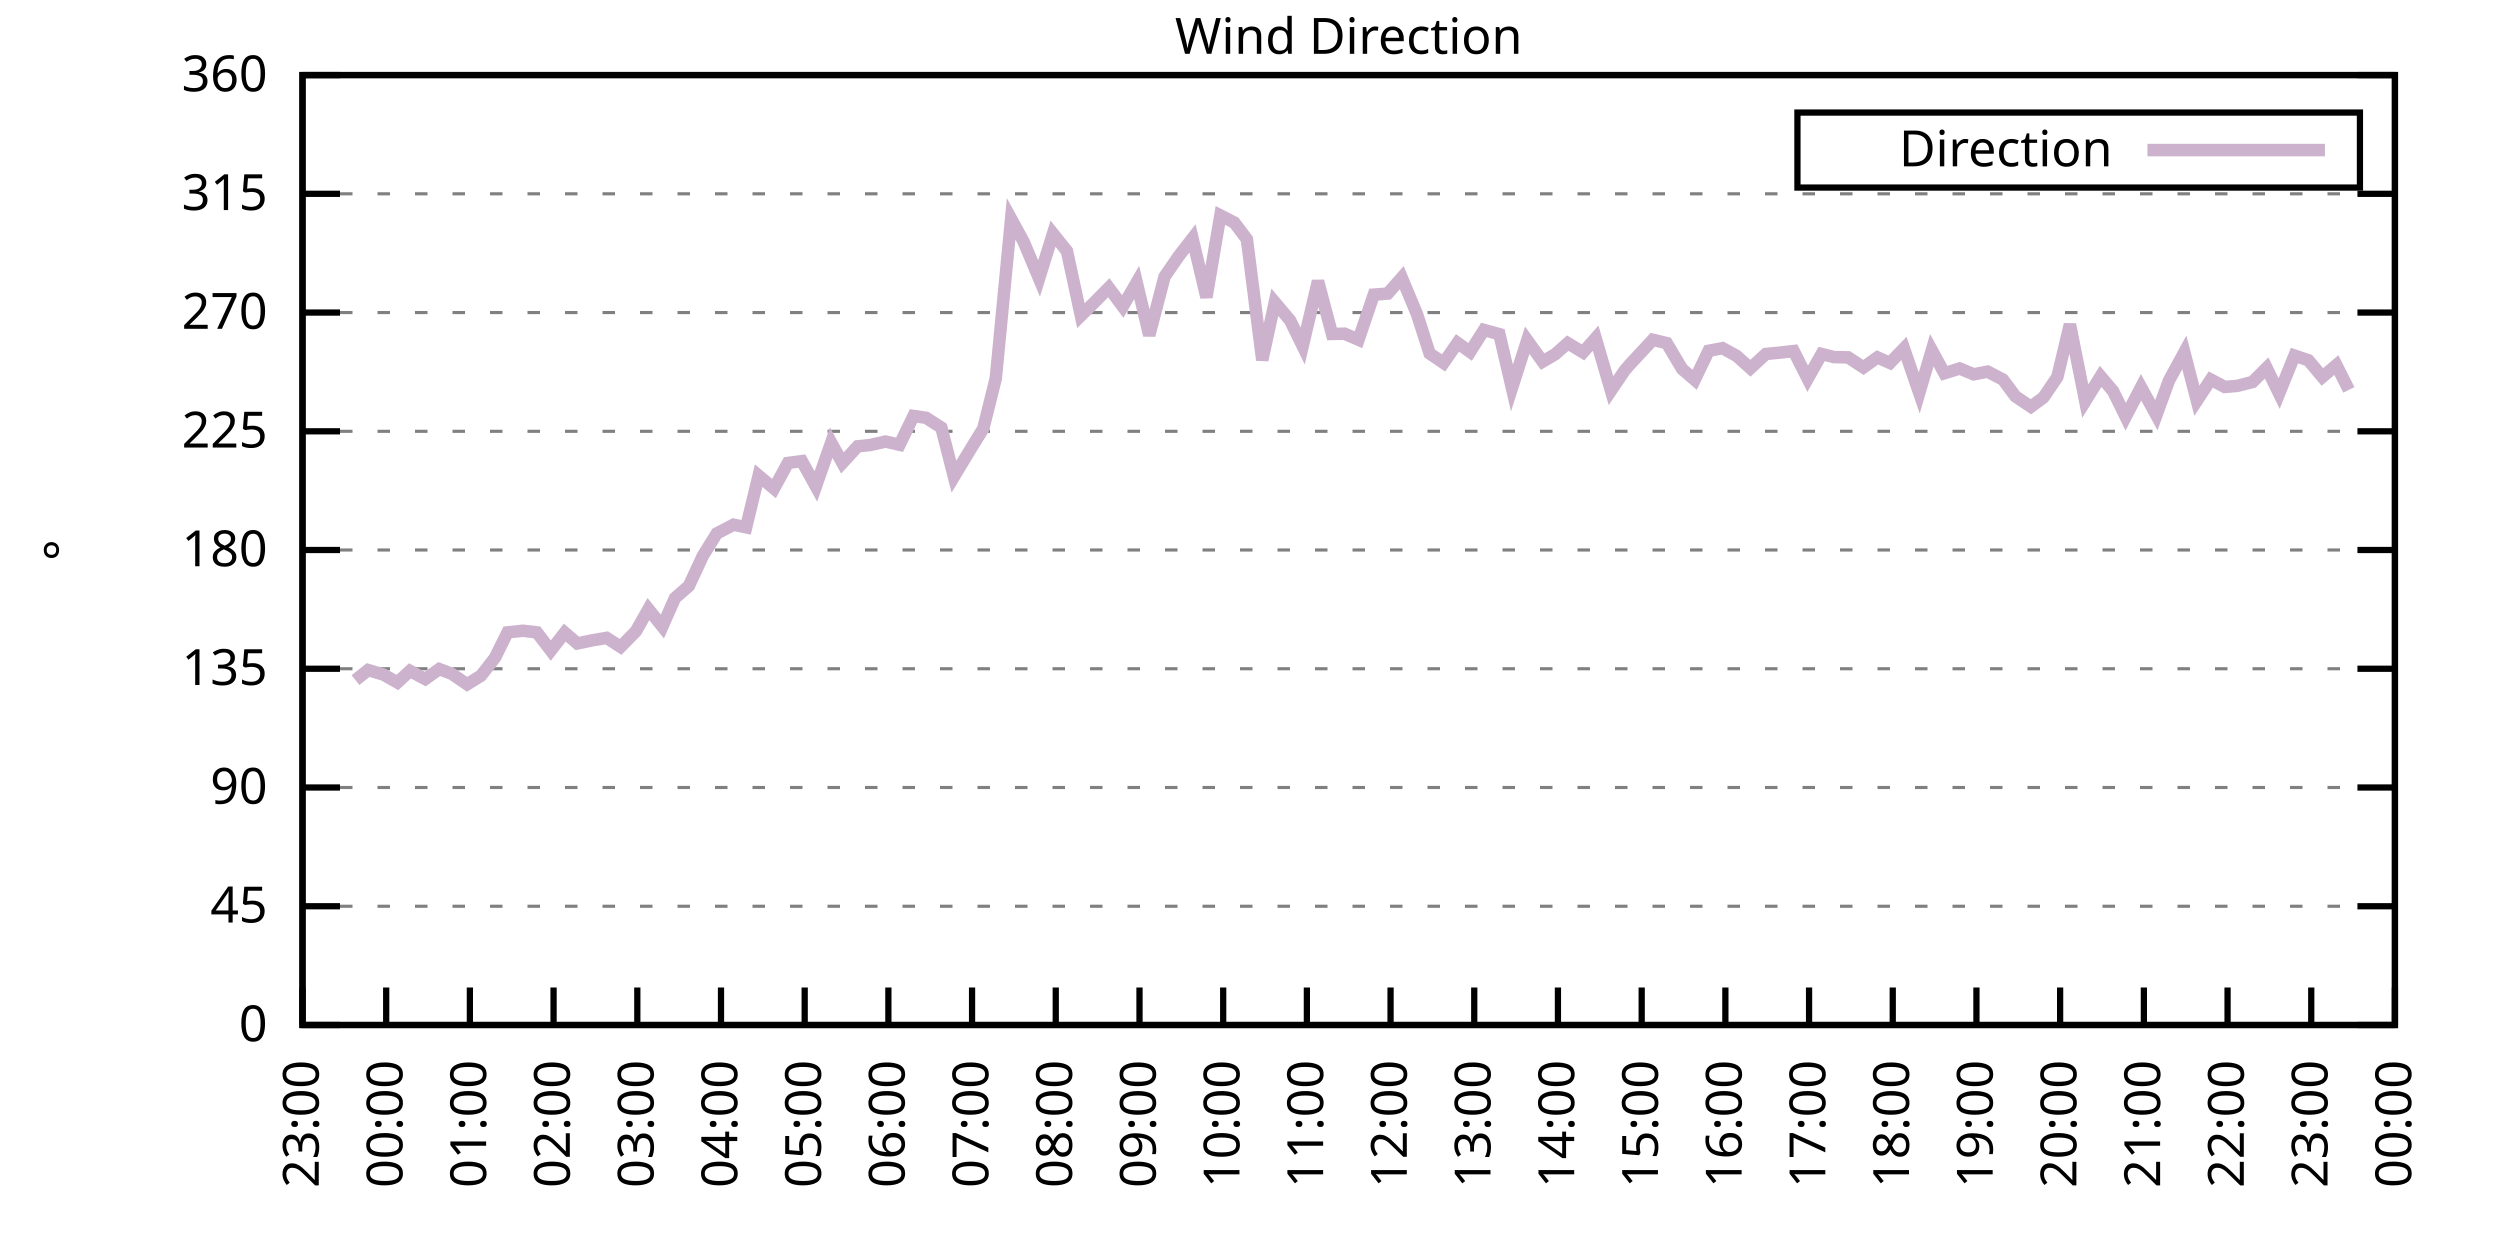
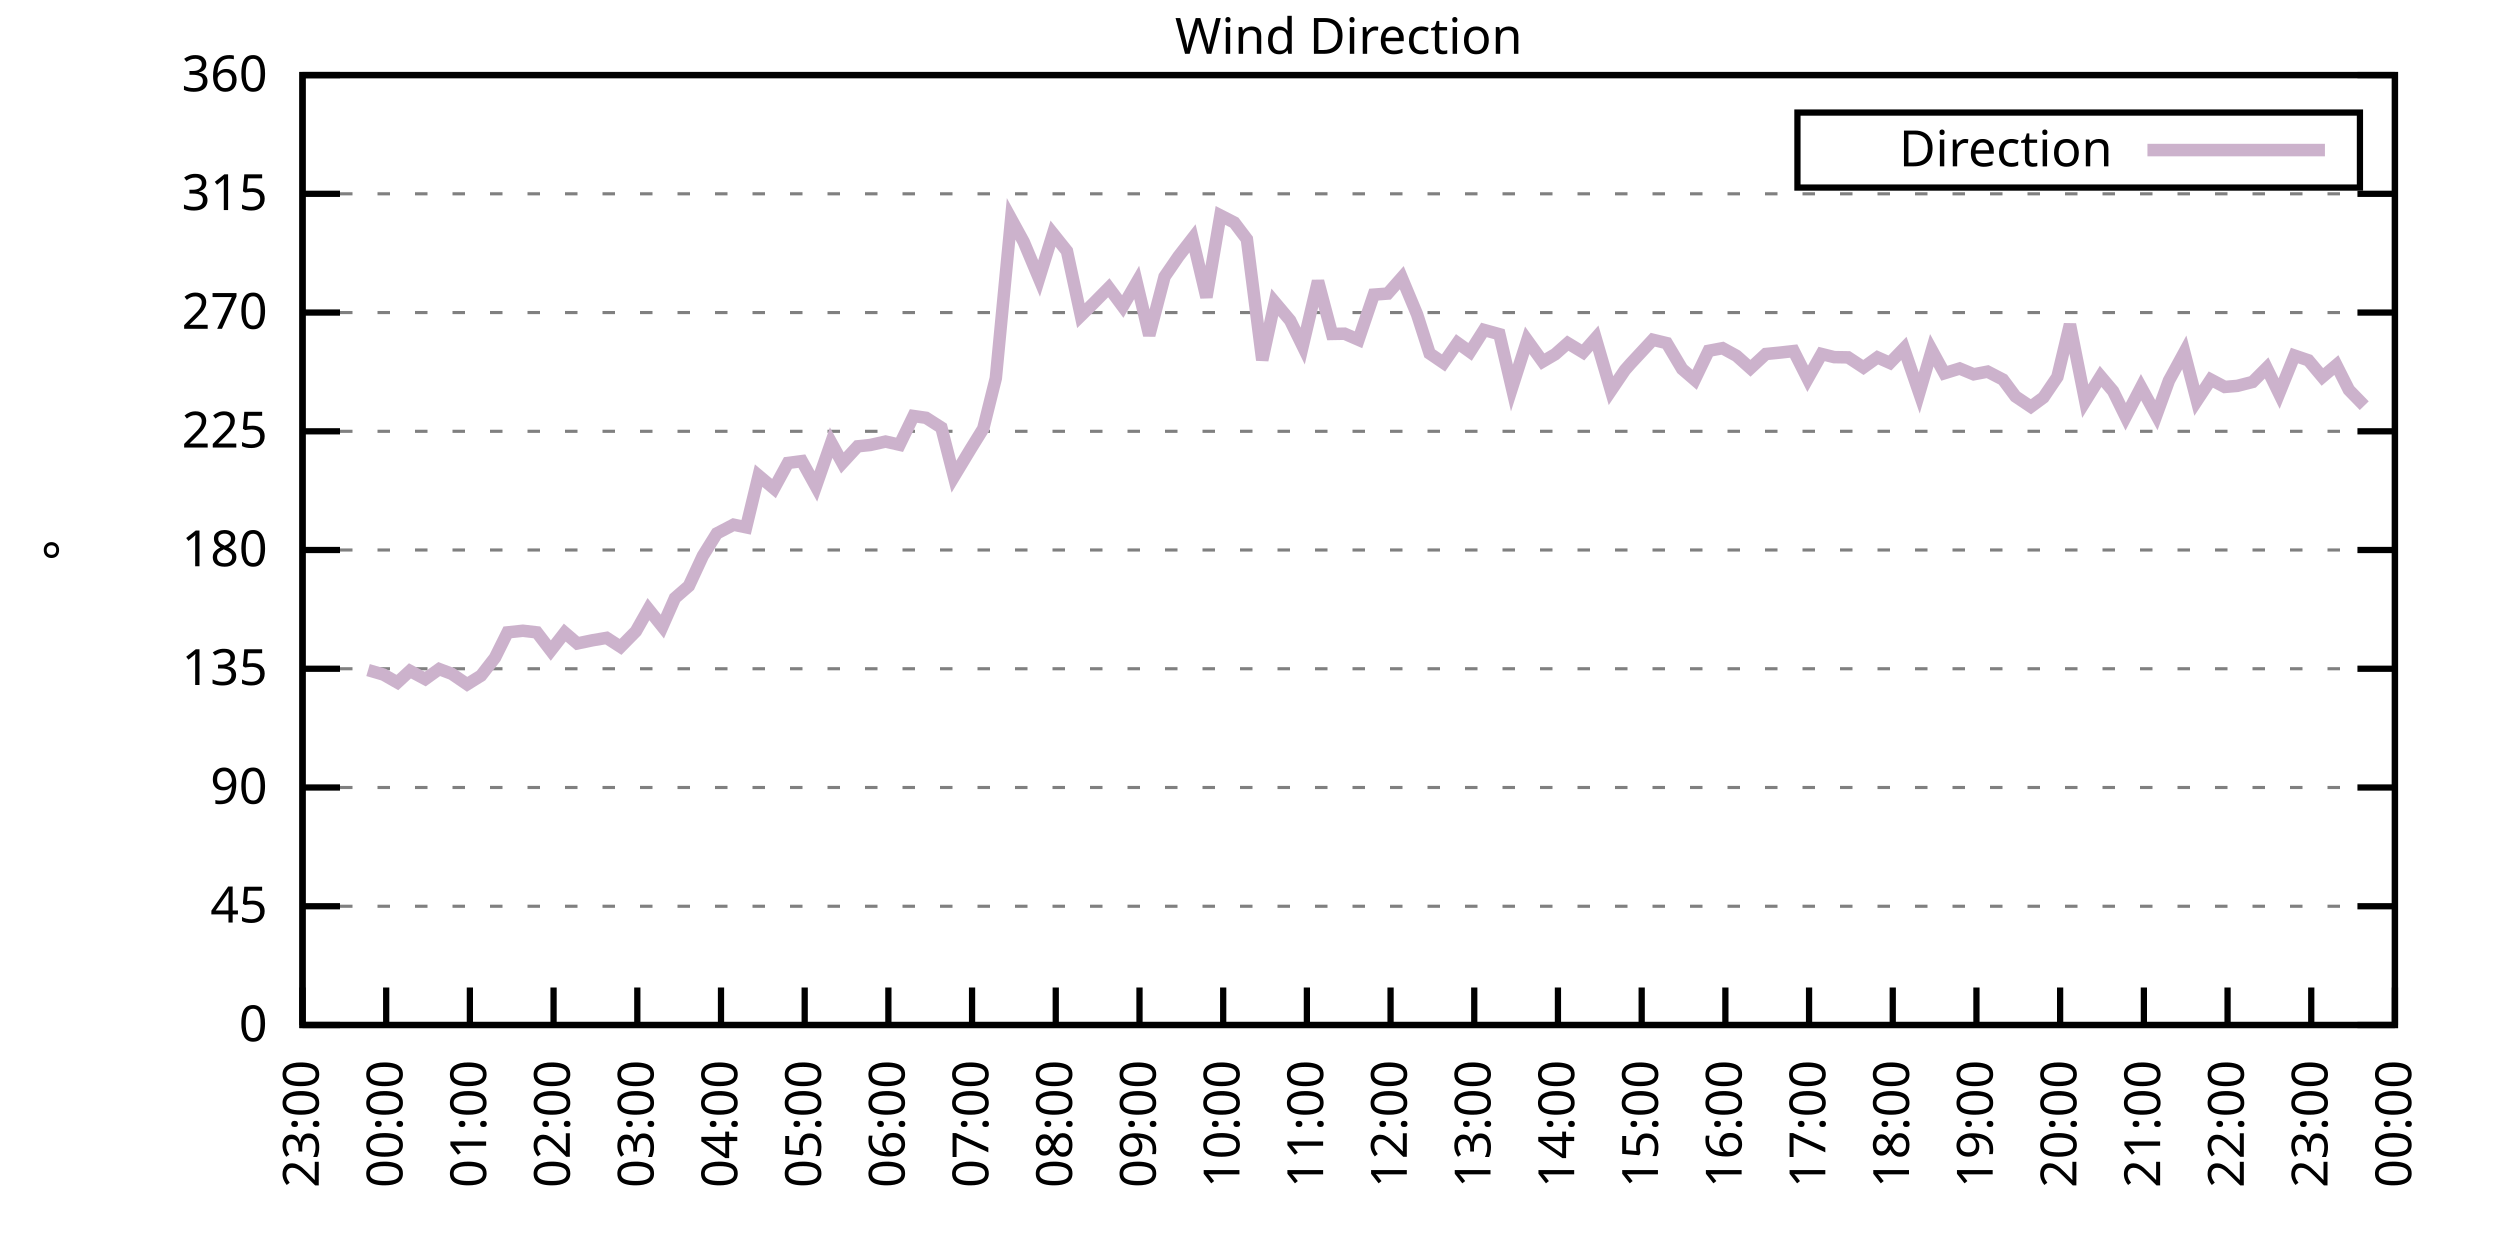
<svg xmlns="http://www.w3.org/2000/svg" xmlns:xlink="http://www.w3.org/1999/xlink" width="400" height="200" viewBox="0 0 400 200">
  <g id="gnuplot_canvas">
    <rect x="0" y="0" width="400" height="200" fill="none" />
    <defs>
      <circle id="gpDot" r="0.5" stroke-width="0.5" stroke="currentColor" />
      <path id="gpPt0" stroke-width="0.333" stroke="currentColor" d="M-1,0 h2 M0,-1 v2" />
      <path id="gpPt1" stroke-width="0.333" stroke="currentColor" d="M-1,-1 L1,1 M1,-1 L-1,1" />
      <path id="gpPt2" stroke-width="0.333" stroke="currentColor" d="M-1,0 L1,0 M0,-1 L0,1 M-1,-1 L1,1 M-1,1 L1,-1" />
      <rect id="gpPt3" stroke-width="0.333" stroke="currentColor" x="-1" y="-1" width="2" height="2" />
      <rect id="gpPt4" stroke-width="0.333" stroke="currentColor" fill="currentColor" x="-1" y="-1" width="2" height="2" />
      <circle id="gpPt5" stroke-width="0.333" stroke="currentColor" cx="0" cy="0" r="1" />
      <use xlink:href="#gpPt5" id="gpPt6" fill="currentColor" stroke="none" />
      <path id="gpPt7" stroke-width="0.333" stroke="currentColor" d="M0,-1.33 L-1.33,0.67 L1.33,0.67 z" />
      <use xlink:href="#gpPt7" id="gpPt8" fill="currentColor" stroke="none" />
      <use xlink:href="#gpPt7" id="gpPt9" stroke="currentColor" transform="rotate(180)" />
      <use xlink:href="#gpPt9" id="gpPt10" fill="currentColor" stroke="none" />
      <use xlink:href="#gpPt3" id="gpPt11" stroke="currentColor" transform="rotate(45)" />
      <use xlink:href="#gpPt11" id="gpPt12" fill="currentColor" stroke="none" />
      <path id="gpPt13" stroke-width="0.333" stroke="currentColor" d="M0,1.330 L1.265,0.411 L0.782,-1.067 L-0.782,-1.076 L-1.265,0.411 z" />
      <use xlink:href="#gpPt13" id="gpPt14" fill="currentColor" stroke="none" />
      <filter id="textbox" filterUnits="objectBoundingBox" x="0" y="0" height="1" width="1">
        <feFlood flood-color="white" flood-opacity="1" result="bgnd" />
        <feComposite in="SourceGraphic" in2="bgnd" operator="atop" />
      </filter>
      <filter id="greybox" filterUnits="objectBoundingBox" x="0" y="0" height="1" width="1">
        <feFlood flood-color="lightgrey" flood-opacity="1" result="grey" />
        <feComposite in="SourceGraphic" in2="grey" operator="atop" />
      </filter>
    </defs>
    <g fill="none" color="white" stroke="currentColor" stroke-width="1.00" stroke-linecap="butt" stroke-linejoin="miter">
</g>
    <g fill="none" color="black" stroke="currentColor" stroke-width="1.00" stroke-linecap="butt" stroke-linejoin="miter">
      <g stroke="none" shape-rendering="crispEdges">
        <polygon fill="rgb(255, 255, 255)" points="48.40,164.00 383.18,164.00 383.18,12.02 48.40,12.02 " />
      </g>
    </g>
    <g fill="none" color="black" stroke="currentColor" stroke-width="1.00" stroke-linecap="butt" stroke-linejoin="miter">
</g>
    <g fill="none" color="black" stroke="black" stroke-width="0.50" stroke-linecap="butt" stroke-linejoin="miter">
</g>
    <g fill="none" color="gray" stroke="currentColor" stroke-width="0.50" stroke-linecap="butt" stroke-linejoin="miter">
      <path stroke="gray" stroke-dasharray="2,4" class="gridline" d="M48.40,164.00 L383.19,164.00  " />
    </g>
    <g fill="none" color="gray" stroke="gray" stroke-width="1.00" stroke-linecap="butt" stroke-linejoin="miter">
</g>
    <g fill="none" color="black" stroke="currentColor" stroke-width="1.00" stroke-linecap="butt" stroke-linejoin="miter">
      <path stroke="black" d="M48.40,164.00 L54.40,164.00 M383.19,164.00 L377.19,164.00  " />
      <g transform="translate(42.80,166.60)" stroke="none" fill="black" font-family="Sans" font-size="8.00" text-anchor="end">
        <text>
          <tspan font-family="Sans"> 0</tspan>
        </text>
      </g>
    </g>
    <g fill="none" color="black" stroke="currentColor" stroke-width="1.00" stroke-linecap="butt" stroke-linejoin="miter">
</g>
    <g fill="none" color="black" stroke="black" stroke-width="0.50" stroke-linecap="butt" stroke-linejoin="miter">
</g>
    <g fill="none" color="gray" stroke="currentColor" stroke-width="0.50" stroke-linecap="butt" stroke-linejoin="miter">
      <path stroke="gray" stroke-dasharray="2,4" class="gridline" d="M48.40,145.00 L383.19,145.00  " />
    </g>
    <g fill="none" color="gray" stroke="gray" stroke-width="1.00" stroke-linecap="butt" stroke-linejoin="miter">
</g>
    <g fill="none" color="black" stroke="currentColor" stroke-width="1.00" stroke-linecap="butt" stroke-linejoin="miter">
      <path stroke="black" d="M48.40,145.00 L54.40,145.00 M383.19,145.00 L377.19,145.00  " />
      <g transform="translate(42.80,147.60)" stroke="none" fill="black" font-family="Sans" font-size="8.00" text-anchor="end">
        <text>
          <tspan font-family="Sans"> 45</tspan>
        </text>
      </g>
    </g>
    <g fill="none" color="black" stroke="currentColor" stroke-width="1.00" stroke-linecap="butt" stroke-linejoin="miter">
</g>
    <g fill="none" color="black" stroke="black" stroke-width="0.50" stroke-linecap="butt" stroke-linejoin="miter">
</g>
    <g fill="none" color="gray" stroke="currentColor" stroke-width="0.50" stroke-linecap="butt" stroke-linejoin="miter">
      <path stroke="gray" stroke-dasharray="2,4" class="gridline" d="M48.40,126.00 L383.19,126.00  " />
    </g>
    <g fill="none" color="gray" stroke="gray" stroke-width="1.00" stroke-linecap="butt" stroke-linejoin="miter">
</g>
    <g fill="none" color="black" stroke="currentColor" stroke-width="1.00" stroke-linecap="butt" stroke-linejoin="miter">
      <path stroke="black" d="M48.40,126.00 L54.40,126.00 M383.19,126.00 L377.19,126.00  " />
      <g transform="translate(42.80,128.60)" stroke="none" fill="black" font-family="Sans" font-size="8.00" text-anchor="end">
        <text>
          <tspan font-family="Sans"> 90</tspan>
        </text>
      </g>
    </g>
    <g fill="none" color="black" stroke="currentColor" stroke-width="1.00" stroke-linecap="butt" stroke-linejoin="miter">
</g>
    <g fill="none" color="black" stroke="black" stroke-width="0.50" stroke-linecap="butt" stroke-linejoin="miter">
</g>
    <g fill="none" color="gray" stroke="currentColor" stroke-width="0.50" stroke-linecap="butt" stroke-linejoin="miter">
      <path stroke="gray" stroke-dasharray="2,4" class="gridline" d="M48.40,107.00 L383.19,107.00  " />
    </g>
    <g fill="none" color="gray" stroke="gray" stroke-width="1.00" stroke-linecap="butt" stroke-linejoin="miter">
</g>
    <g fill="none" color="black" stroke="currentColor" stroke-width="1.00" stroke-linecap="butt" stroke-linejoin="miter">
      <path stroke="black" d="M48.40,107.00 L54.40,107.00 M383.19,107.00 L377.19,107.00  " />
      <g transform="translate(42.80,109.60)" stroke="none" fill="black" font-family="Sans" font-size="8.00" text-anchor="end">
        <text>
          <tspan font-family="Sans"> 135</tspan>
        </text>
      </g>
    </g>
    <g fill="none" color="black" stroke="currentColor" stroke-width="1.00" stroke-linecap="butt" stroke-linejoin="miter">
</g>
    <g fill="none" color="black" stroke="black" stroke-width="0.50" stroke-linecap="butt" stroke-linejoin="miter">
</g>
    <g fill="none" color="gray" stroke="currentColor" stroke-width="0.50" stroke-linecap="butt" stroke-linejoin="miter">
      <path stroke="gray" stroke-dasharray="2,4" class="gridline" d="M48.40,88.00 L383.19,88.00  " />
    </g>
    <g fill="none" color="gray" stroke="gray" stroke-width="1.00" stroke-linecap="butt" stroke-linejoin="miter">
</g>
    <g fill="none" color="black" stroke="currentColor" stroke-width="1.00" stroke-linecap="butt" stroke-linejoin="miter">
      <path stroke="black" d="M48.40,88.00 L54.40,88.00 M383.19,88.00 L377.19,88.00  " />
      <g transform="translate(42.80,90.60)" stroke="none" fill="black" font-family="Sans" font-size="8.00" text-anchor="end">
        <text>
          <tspan font-family="Sans"> 180</tspan>
        </text>
      </g>
    </g>
    <g fill="none" color="black" stroke="currentColor" stroke-width="1.00" stroke-linecap="butt" stroke-linejoin="miter">
</g>
    <g fill="none" color="black" stroke="black" stroke-width="0.50" stroke-linecap="butt" stroke-linejoin="miter">
</g>
    <g fill="none" color="gray" stroke="currentColor" stroke-width="0.50" stroke-linecap="butt" stroke-linejoin="miter">
      <path stroke="gray" stroke-dasharray="2,4" class="gridline" d="M48.40,69.01 L383.19,69.01  " />
    </g>
    <g fill="none" color="gray" stroke="gray" stroke-width="1.00" stroke-linecap="butt" stroke-linejoin="miter">
</g>
    <g fill="none" color="black" stroke="currentColor" stroke-width="1.00" stroke-linecap="butt" stroke-linejoin="miter">
      <path stroke="black" d="M48.40,69.01 L54.40,69.01 M383.19,69.01 L377.19,69.01  " />
      <g transform="translate(42.80,71.61)" stroke="none" fill="black" font-family="Sans" font-size="8.00" text-anchor="end">
        <text>
          <tspan font-family="Sans"> 225</tspan>
        </text>
      </g>
    </g>
    <g fill="none" color="black" stroke="currentColor" stroke-width="1.00" stroke-linecap="butt" stroke-linejoin="miter">
</g>
    <g fill="none" color="black" stroke="black" stroke-width="0.50" stroke-linecap="butt" stroke-linejoin="miter">
</g>
    <g fill="none" color="gray" stroke="currentColor" stroke-width="0.50" stroke-linecap="butt" stroke-linejoin="miter">
      <path stroke="gray" stroke-dasharray="2,4" class="gridline" d="M48.40,50.01 L383.19,50.01  " />
    </g>
    <g fill="none" color="gray" stroke="gray" stroke-width="1.00" stroke-linecap="butt" stroke-linejoin="miter">
</g>
    <g fill="none" color="black" stroke="currentColor" stroke-width="1.00" stroke-linecap="butt" stroke-linejoin="miter">
      <path stroke="black" d="M48.40,50.01 L54.40,50.01 M383.19,50.01 L377.19,50.01  " />
      <g transform="translate(42.80,52.61)" stroke="none" fill="black" font-family="Sans" font-size="8.00" text-anchor="end">
        <text>
          <tspan font-family="Sans"> 270</tspan>
        </text>
      </g>
    </g>
    <g fill="none" color="black" stroke="currentColor" stroke-width="1.00" stroke-linecap="butt" stroke-linejoin="miter">
</g>
    <g fill="none" color="black" stroke="black" stroke-width="0.50" stroke-linecap="butt" stroke-linejoin="miter">
</g>
    <g fill="none" color="gray" stroke="currentColor" stroke-width="0.50" stroke-linecap="butt" stroke-linejoin="miter">
      <path stroke="gray" stroke-dasharray="2,4" class="gridline" d="M48.40,31.01 L383.19,31.01  " />
    </g>
    <g fill="none" color="gray" stroke="gray" stroke-width="1.00" stroke-linecap="butt" stroke-linejoin="miter">
</g>
    <g fill="none" color="black" stroke="currentColor" stroke-width="1.00" stroke-linecap="butt" stroke-linejoin="miter">
      <path stroke="black" d="M48.40,31.01 L54.40,31.01 M383.19,31.01 L377.19,31.01  " />
      <g transform="translate(42.80,33.61)" stroke="none" fill="black" font-family="Sans" font-size="8.00" text-anchor="end">
        <text>
          <tspan font-family="Sans"> 315</tspan>
        </text>
      </g>
    </g>
    <g fill="none" color="black" stroke="currentColor" stroke-width="1.00" stroke-linecap="butt" stroke-linejoin="miter">
</g>
    <g fill="none" color="black" stroke="black" stroke-width="0.50" stroke-linecap="butt" stroke-linejoin="miter">
</g>
    <g fill="none" color="gray" stroke="currentColor" stroke-width="0.50" stroke-linecap="butt" stroke-linejoin="miter">
      <path stroke="gray" stroke-dasharray="2,4" class="gridline" d="M48.40,12.01 L383.19,12.01  " />
    </g>
    <g fill="none" color="gray" stroke="gray" stroke-width="1.00" stroke-linecap="butt" stroke-linejoin="miter">
</g>
    <g fill="none" color="black" stroke="currentColor" stroke-width="1.00" stroke-linecap="butt" stroke-linejoin="miter">
      <path stroke="black" d="M48.40,12.01 L54.40,12.01 M383.19,12.01 L377.19,12.01  " />
      <g transform="translate(42.80,14.61)" stroke="none" fill="black" font-family="Sans" font-size="8.00" text-anchor="end">
        <text>
          <tspan font-family="Sans"> 360</tspan>
        </text>
      </g>
    </g>
    <g fill="none" color="black" stroke="currentColor" stroke-width="1.00" stroke-linecap="butt" stroke-linejoin="miter">
      <path stroke="black" d="M48.40,164.00 L48.40,158.00  " />
      <g transform="translate(51.00,169.60) rotate(270.00)" stroke="none" fill="black" font-family="Sans" font-size="8.00" text-anchor="end">
        <text>
          <tspan font-family="Sans">23:00</tspan>
        </text>
      </g>
    </g>
    <g fill="none" color="black" stroke="currentColor" stroke-width="1.00" stroke-linecap="butt" stroke-linejoin="miter">
      <path stroke="black" d="M61.79,164.00 L61.79,158.00  " />
      <g transform="translate(64.39,169.60) rotate(270.00)" stroke="none" fill="black" font-family="Sans" font-size="8.00" text-anchor="end">
        <text>
          <tspan font-family="Sans">00:00</tspan>
        </text>
      </g>
    </g>
    <g fill="none" color="black" stroke="currentColor" stroke-width="1.00" stroke-linecap="butt" stroke-linejoin="miter">
      <path stroke="black" d="M75.18,164.00 L75.18,158.00  " />
      <g transform="translate(77.78,169.60) rotate(270.00)" stroke="none" fill="black" font-family="Sans" font-size="8.00" text-anchor="end">
        <text>
          <tspan font-family="Sans">01:00</tspan>
        </text>
      </g>
    </g>
    <g fill="none" color="black" stroke="currentColor" stroke-width="1.00" stroke-linecap="butt" stroke-linejoin="miter">
      <path stroke="black" d="M88.57,164.00 L88.57,158.00  " />
      <g transform="translate(91.17,169.60) rotate(270.00)" stroke="none" fill="black" font-family="Sans" font-size="8.00" text-anchor="end">
        <text>
          <tspan font-family="Sans">02:00</tspan>
        </text>
      </g>
    </g>
    <g fill="none" color="black" stroke="currentColor" stroke-width="1.00" stroke-linecap="butt" stroke-linejoin="miter">
      <path stroke="black" d="M101.97,164.00 L101.97,158.00  " />
      <g transform="translate(104.57,169.60) rotate(270.00)" stroke="none" fill="black" font-family="Sans" font-size="8.00" text-anchor="end">
        <text>
          <tspan font-family="Sans">03:00</tspan>
        </text>
      </g>
    </g>
    <g fill="none" color="black" stroke="currentColor" stroke-width="1.00" stroke-linecap="butt" stroke-linejoin="miter">
      <path stroke="black" d="M115.36,164.00 L115.36,158.00  " />
      <g transform="translate(117.96,169.60) rotate(270.00)" stroke="none" fill="black" font-family="Sans" font-size="8.00" text-anchor="end">
        <text>
          <tspan font-family="Sans">04:00</tspan>
        </text>
      </g>
    </g>
    <g fill="none" color="black" stroke="currentColor" stroke-width="1.00" stroke-linecap="butt" stroke-linejoin="miter">
      <path stroke="black" d="M128.75,164.00 L128.75,158.00  " />
      <g transform="translate(131.35,169.60) rotate(270.00)" stroke="none" fill="black" font-family="Sans" font-size="8.00" text-anchor="end">
        <text>
          <tspan font-family="Sans">05:00</tspan>
        </text>
      </g>
    </g>
    <g fill="none" color="black" stroke="currentColor" stroke-width="1.00" stroke-linecap="butt" stroke-linejoin="miter">
      <path stroke="black" d="M142.14,164.00 L142.14,158.00  " />
      <g transform="translate(144.74,169.60) rotate(270.00)" stroke="none" fill="black" font-family="Sans" font-size="8.00" text-anchor="end">
        <text>
          <tspan font-family="Sans">06:00</tspan>
        </text>
      </g>
    </g>
    <g fill="none" color="black" stroke="currentColor" stroke-width="1.00" stroke-linecap="butt" stroke-linejoin="miter">
      <path stroke="black" d="M155.53,164.00 L155.53,158.00  " />
      <g transform="translate(158.13,169.60) rotate(270.00)" stroke="none" fill="black" font-family="Sans" font-size="8.00" text-anchor="end">
        <text>
          <tspan font-family="Sans">07:00</tspan>
        </text>
      </g>
    </g>
    <g fill="none" color="black" stroke="currentColor" stroke-width="1.00" stroke-linecap="butt" stroke-linejoin="miter">
      <path stroke="black" d="M168.92,164.00 L168.92,158.00  " />
      <g transform="translate(171.52,169.60) rotate(270.00)" stroke="none" fill="black" font-family="Sans" font-size="8.00" text-anchor="end">
        <text>
          <tspan font-family="Sans">08:00</tspan>
        </text>
      </g>
    </g>
    <g fill="none" color="black" stroke="currentColor" stroke-width="1.00" stroke-linecap="butt" stroke-linejoin="miter">
      <path stroke="black" d="M182.32,164.00 L182.32,158.00  " />
      <g transform="translate(184.92,169.60) rotate(270.00)" stroke="none" fill="black" font-family="Sans" font-size="8.00" text-anchor="end">
        <text>
          <tspan font-family="Sans">09:00</tspan>
        </text>
      </g>
    </g>
    <g fill="none" color="black" stroke="currentColor" stroke-width="1.00" stroke-linecap="butt" stroke-linejoin="miter">
      <path stroke="black" d="M195.71,164.00 L195.71,158.00  " />
      <g transform="translate(198.31,169.60) rotate(270.00)" stroke="none" fill="black" font-family="Sans" font-size="8.00" text-anchor="end">
        <text>
          <tspan font-family="Sans">10:00</tspan>
        </text>
      </g>
    </g>
    <g fill="none" color="black" stroke="currentColor" stroke-width="1.00" stroke-linecap="butt" stroke-linejoin="miter">
      <path stroke="black" d="M209.10,164.00 L209.10,158.00  " />
      <g transform="translate(211.70,169.60) rotate(270.00)" stroke="none" fill="black" font-family="Sans" font-size="8.00" text-anchor="end">
        <text>
          <tspan font-family="Sans">11:00</tspan>
        </text>
      </g>
    </g>
    <g fill="none" color="black" stroke="currentColor" stroke-width="1.00" stroke-linecap="butt" stroke-linejoin="miter">
      <path stroke="black" d="M222.49,164.00 L222.49,158.00  " />
      <g transform="translate(225.09,169.60) rotate(270.00)" stroke="none" fill="black" font-family="Sans" font-size="8.00" text-anchor="end">
        <text>
          <tspan font-family="Sans">12:00</tspan>
        </text>
      </g>
    </g>
    <g fill="none" color="black" stroke="currentColor" stroke-width="1.00" stroke-linecap="butt" stroke-linejoin="miter">
      <path stroke="black" d="M235.88,164.00 L235.88,158.00  " />
      <g transform="translate(238.48,169.60) rotate(270.00)" stroke="none" fill="black" font-family="Sans" font-size="8.00" text-anchor="end">
        <text>
          <tspan font-family="Sans">13:00</tspan>
        </text>
      </g>
    </g>
    <g fill="none" color="black" stroke="currentColor" stroke-width="1.00" stroke-linecap="butt" stroke-linejoin="miter">
      <path stroke="black" d="M249.27,164.00 L249.27,158.00  " />
      <g transform="translate(251.87,169.60) rotate(270.00)" stroke="none" fill="black" font-family="Sans" font-size="8.00" text-anchor="end">
        <text>
          <tspan font-family="Sans">14:00</tspan>
        </text>
      </g>
    </g>
    <g fill="none" color="black" stroke="currentColor" stroke-width="1.00" stroke-linecap="butt" stroke-linejoin="miter">
      <path stroke="black" d="M262.67,164.00 L262.67,158.00  " />
      <g transform="translate(265.27,169.60) rotate(270.00)" stroke="none" fill="black" font-family="Sans" font-size="8.00" text-anchor="end">
        <text>
          <tspan font-family="Sans">15:00</tspan>
        </text>
      </g>
    </g>
    <g fill="none" color="black" stroke="currentColor" stroke-width="1.00" stroke-linecap="butt" stroke-linejoin="miter">
      <path stroke="black" d="M276.06,164.00 L276.06,158.00  " />
      <g transform="translate(278.66,169.60) rotate(270.00)" stroke="none" fill="black" font-family="Sans" font-size="8.00" text-anchor="end">
        <text>
          <tspan font-family="Sans">16:00</tspan>
        </text>
      </g>
    </g>
    <g fill="none" color="black" stroke="currentColor" stroke-width="1.00" stroke-linecap="butt" stroke-linejoin="miter">
      <path stroke="black" d="M289.45,164.00 L289.45,158.00  " />
      <g transform="translate(292.05,169.60) rotate(270.00)" stroke="none" fill="black" font-family="Sans" font-size="8.00" text-anchor="end">
        <text>
          <tspan font-family="Sans">17:00</tspan>
        </text>
      </g>
    </g>
    <g fill="none" color="black" stroke="currentColor" stroke-width="1.00" stroke-linecap="butt" stroke-linejoin="miter">
      <path stroke="black" d="M302.84,164.00 L302.84,158.00  " />
      <g transform="translate(305.44,169.60) rotate(270.00)" stroke="none" fill="black" font-family="Sans" font-size="8.00" text-anchor="end">
        <text>
          <tspan font-family="Sans">18:00</tspan>
        </text>
      </g>
    </g>
    <g fill="none" color="black" stroke="currentColor" stroke-width="1.00" stroke-linecap="butt" stroke-linejoin="miter">
      <path stroke="black" d="M316.23,164.00 L316.23,158.00  " />
      <g transform="translate(318.83,169.60) rotate(270.00)" stroke="none" fill="black" font-family="Sans" font-size="8.00" text-anchor="end">
        <text>
          <tspan font-family="Sans">19:00</tspan>
        </text>
      </g>
    </g>
    <g fill="none" color="black" stroke="currentColor" stroke-width="1.00" stroke-linecap="butt" stroke-linejoin="miter">
      <path stroke="black" d="M329.62,164.00 L329.62,158.00  " />
      <g transform="translate(332.22,169.60) rotate(270.00)" stroke="none" fill="black" font-family="Sans" font-size="8.00" text-anchor="end">
        <text>
          <tspan font-family="Sans">20:00</tspan>
        </text>
      </g>
    </g>
    <g fill="none" color="black" stroke="currentColor" stroke-width="1.00" stroke-linecap="butt" stroke-linejoin="miter">
      <path stroke="black" d="M343.02,164.00 L343.02,158.00  " />
      <g transform="translate(345.62,169.60) rotate(270.00)" stroke="none" fill="black" font-family="Sans" font-size="8.00" text-anchor="end">
        <text>
          <tspan font-family="Sans">21:00</tspan>
        </text>
      </g>
    </g>
    <g fill="none" color="black" stroke="currentColor" stroke-width="1.00" stroke-linecap="butt" stroke-linejoin="miter">
      <path stroke="black" d="M356.41,164.00 L356.41,158.00  " />
      <g transform="translate(359.01,169.60) rotate(270.00)" stroke="none" fill="black" font-family="Sans" font-size="8.00" text-anchor="end">
        <text>
          <tspan font-family="Sans">22:00</tspan>
        </text>
      </g>
    </g>
    <g fill="none" color="black" stroke="currentColor" stroke-width="1.00" stroke-linecap="butt" stroke-linejoin="miter">
      <path stroke="black" d="M369.80,164.00 L369.80,158.00  " />
      <g transform="translate(372.40,169.60) rotate(270.00)" stroke="none" fill="black" font-family="Sans" font-size="8.00" text-anchor="end">
        <text>
          <tspan font-family="Sans">23:00</tspan>
        </text>
      </g>
    </g>
    <g fill="none" color="black" stroke="currentColor" stroke-width="1.00" stroke-linecap="butt" stroke-linejoin="miter">
      <path stroke="black" d="M383.19,164.00 L383.19,158.00  " />
      <g transform="translate(385.79,169.60) rotate(270.00)" stroke="none" fill="black" font-family="Sans" font-size="8.00" text-anchor="end">
        <text>
          <tspan font-family="Sans">00:00</tspan>
        </text>
      </g>
    </g>
    <g fill="none" color="black" stroke="currentColor" stroke-width="1.00" stroke-linecap="butt" stroke-linejoin="miter">
</g>
    <g fill="none" color="black" stroke="currentColor" stroke-width="1.00" stroke-linecap="butt" stroke-linejoin="miter">
      <path stroke="black" d="M48.40,12.01 L48.40,164.00 L383.19,164.00 L383.19,12.01 L48.40,12.01 Z  " />
    </g>
    <g fill="none" color="black" stroke="currentColor" stroke-width="1.00" stroke-linecap="butt" stroke-linejoin="miter">
</g>
    <g fill="none" color="black" stroke="currentColor" stroke-width="1.00" stroke-linecap="butt" stroke-linejoin="miter">
      <path stroke="black" d="M287.59,30.01 L287.59,18.01 L377.59,18.01 L377.59,30.01 L287.59,30.01 Z  " />
    </g>
    <g id="Wind_direction_plot_1">
      <g fill="none" color="white" stroke="black" stroke-width="2.00" stroke-linecap="butt" stroke-linejoin="miter">
</g>
      <g fill="none" color="black" stroke="currentColor" stroke-width="2.00" stroke-linecap="butt" stroke-linejoin="miter">
        <g transform="translate(337.99,26.61)" stroke="none" fill="black" font-family="Sans" font-size="8.00" text-anchor="end">
          <text>
            <tspan font-family="Sans">Direction</tspan>
          </text>
        </g>
      </g>
      <g fill="none" color="black" stroke="currentColor" stroke-width="2.00" stroke-linecap="butt" stroke-linejoin="miter">
-         <path stroke="rgb(204, 178, 204)" d="M343.59,24.01 L371.99,24.01 M56.88,108.82 L58.89,107.21 L61.35,107.93 L63.58,109.20 L65.59,107.34 L68.04,108.65   L70.27,107.05 L72.28,107.81 L74.74,109.49 L76.97,108.10 L79.20,105.23 L81.21,101.18 L83.66,100.92 L85.90,101.18   L88.13,104.09 L90.36,101.22 L92.37,102.95 L94.82,102.44 L97.06,102.06 L99.29,103.50 L101.74,101.01 L103.75,97.46   L105.98,100.25 L107.99,95.69 L110.22,93.75 L112.46,88.93 L114.69,85.35 L117.37,83.95 L119.38,84.37 L121.38,76.10   L123.84,78.17 L126.07,74.07 L128.30,73.78 L130.54,77.83 L132.99,70.82 L134.78,74.07 L137.23,71.41 L139.24,71.20   L141.69,70.65 L143.93,71.16 L146.16,66.56 L148.17,66.85 L150.62,68.42 L152.63,76.27 L155.31,71.83 L157.32,68.58   L159.33,60.52 L161.78,35.02 L163.79,38.69 L166.25,44.56 L168.48,37.38 L170.71,40.17 L172.94,50.51 L174.95,48.53   L177.41,46.04 L179.64,49.04 L181.87,45.19 L183.88,53.64 L186.33,44.27 L188.57,41.01 L190.80,38.14 L193.03,47.56   L195.26,34.47 L197.49,35.61 L199.50,38.27 L201.96,57.61 L203.97,48.36 L206.42,51.27 L208.43,55.37 L210.88,44.98   L213.12,53.43 L215.13,53.39 L217.36,54.36 L219.81,47.14 L222.04,46.97 L224.28,44.43 L226.73,50.30 L228.74,56.55   L230.97,58.07 L233.20,54.86 L235.21,56.30 L237.44,52.79 L239.90,53.47 L241.91,62.08 L244.36,54.44 L246.82,57.86   L248.83,56.68 L250.84,54.90 L253.29,56.38 L255.30,54.10 L257.76,62.50 L259.99,59.21 L260.88,58.20 L264.45,54.36   L266.68,54.90 L269.14,59.04 L271.15,60.77 L273.38,56.13 L275.61,55.71 L277.84,56.93 L280.07,58.92 L282.53,56.64   L284.76,56.42 L286.99,56.17 L289.23,60.60 L291.46,56.64 L293.47,57.14 L295.70,57.18 L298.15,58.79 L300.39,57.18   L302.39,58.07 L304.63,55.75 L307.08,62.88 L309.09,56.04 L311.10,59.72 L313.55,58.96 L315.79,59.89 L318.02,59.46   L320.47,60.73 L322.48,63.43 L324.94,65.08 L326.95,63.60 L329.18,60.31 L331.19,51.91 L333.64,64.19 L336.10,60.22   L338.10,62.59 L340.11,66.68 L342.57,61.96 L345.02,66.43 L347.03,60.90 L349.49,56.38 L351.50,64.11 L353.73,60.73   L355.96,61.91 L357.97,61.74 L360.42,61.11 L362.66,58.87 L364.66,62.97 L367.12,56.89 L369.35,57.65 L371.58,60.31   L373.82,58.41 L375.82,62.38  " />
+         <path stroke="rgb(204, 178, 204)" d="M343.59,24.01 L371.99,24.01 M58.89,107.21 L61.35,107.93 L63.58,109.20 L65.59,107.34 L68.04,108.65 L70.27,107.05   L72.28,107.81 L74.74,109.49 L76.97,108.10 L79.20,105.23 L81.21,101.18 L83.66,100.92 L85.90,101.18 L88.13,104.09   L90.36,101.22 L92.37,102.95 L94.82,102.44 L97.06,102.06 L99.29,103.50 L101.74,101.01 L103.75,97.46 L105.98,100.25   L107.99,95.69 L110.22,93.75 L112.46,88.93 L114.69,85.35 L117.37,83.95 L119.38,84.37 L121.38,76.10 L123.84,78.17   L126.07,74.07 L128.30,73.78 L130.54,77.83 L132.99,70.82 L134.78,74.07 L137.23,71.41 L139.24,71.20 L141.69,70.65   L143.93,71.16 L146.16,66.56 L148.17,66.85 L150.62,68.42 L152.63,76.27 L155.31,71.83 L157.32,68.58 L159.33,60.52   L161.78,35.02 L163.79,38.69 L166.25,44.56 L168.48,37.38 L170.71,40.17 L172.94,50.51 L174.95,48.53 L177.41,46.04   L179.64,49.04 L181.87,45.19 L183.88,53.64 L186.33,44.27 L188.57,41.01 L190.80,38.14 L193.03,47.56 L195.26,34.47   L197.49,35.61 L199.50,38.27 L201.96,57.61 L203.97,48.36 L206.42,51.27 L208.43,55.37 L210.88,44.98 L213.12,53.43   L215.13,53.39 L217.36,54.36 L219.81,47.14 L222.04,46.97 L224.28,44.43 L226.73,50.30 L228.74,56.55 L230.97,58.07   L233.20,54.86 L235.21,56.30 L237.44,52.79 L239.90,53.47 L241.91,62.08 L244.36,54.44 L246.82,57.86 L248.83,56.68   L250.84,54.90 L253.29,56.38 L255.30,54.10 L257.76,62.50 L259.99,59.21 L260.88,58.20 L264.45,54.36 L266.68,54.90   L269.14,59.04 L271.15,60.77 L273.38,56.13 L275.61,55.71 L277.84,56.93 L280.07,58.92 L282.53,56.64 L284.76,56.42   L286.99,56.17 L289.23,60.60 L291.46,56.64 L293.47,57.14 L295.70,57.18 L298.15,58.79 L300.39,57.18 L302.39,58.07   L304.63,55.75 L307.08,62.88 L309.09,56.04 L311.10,59.72 L313.55,58.96 L315.79,59.89 L318.02,59.46 L320.47,60.73   L322.48,63.43 L324.94,65.08 L326.95,63.60 L329.18,60.31 L331.19,51.91 L333.64,64.19 L336.10,60.22 L338.10,62.59   L340.11,66.68 L342.57,61.96 L345.02,66.43 L347.03,60.90 L349.49,56.38 L351.50,64.11 L353.73,60.73 L355.96,61.91   L357.97,61.74 L360.42,61.11 L362.66,58.87 L364.66,62.97 L367.12,56.89 L369.35,57.65 L371.58,60.31 L373.82,58.41   L375.82,62.38 L378.28,64.91  " />
      </g>
    </g>
    <g fill="none" color="black" stroke="currentColor" stroke-width="2.00" stroke-linecap="butt" stroke-linejoin="miter">
</g>
    <g fill="none" color="black" stroke="black" stroke-width="1.00" stroke-linecap="butt" stroke-linejoin="miter">
</g>
    <g fill="none" color="black" stroke="currentColor" stroke-width="1.00" stroke-linecap="butt" stroke-linejoin="miter">
      <path stroke="black" d="M48.40,12.01 L48.40,164.00 L383.19,164.00 L383.19,12.01 L48.40,12.01 Z  " />
      <g transform="translate(12.80,88.01) rotate(270.00)" stroke="none" fill="black" font-family="Sans" font-size="8.00" text-anchor="middle">
        <text>
          <tspan font-family="Sans">°</tspan>
        </text>
      </g>
    </g>
    <g fill="none" color="black" stroke="currentColor" stroke-width="1.00" stroke-linecap="butt" stroke-linejoin="miter">
</g>
    <g fill="none" color="black" stroke="currentColor" stroke-width="1.00" stroke-linecap="butt" stroke-linejoin="miter">
      <g transform="translate(215.79,8.61)" stroke="none" fill="black" font-family="Sans" font-size="8.00" text-anchor="middle">
        <text>
          <tspan font-family="Sans">Wind Direction</tspan>
        </text>
      </g>
    </g>
    <g fill="none" color="black" stroke="currentColor" stroke-width="1.00" stroke-linecap="butt" stroke-linejoin="miter">
</g>
  </g>
</svg>
